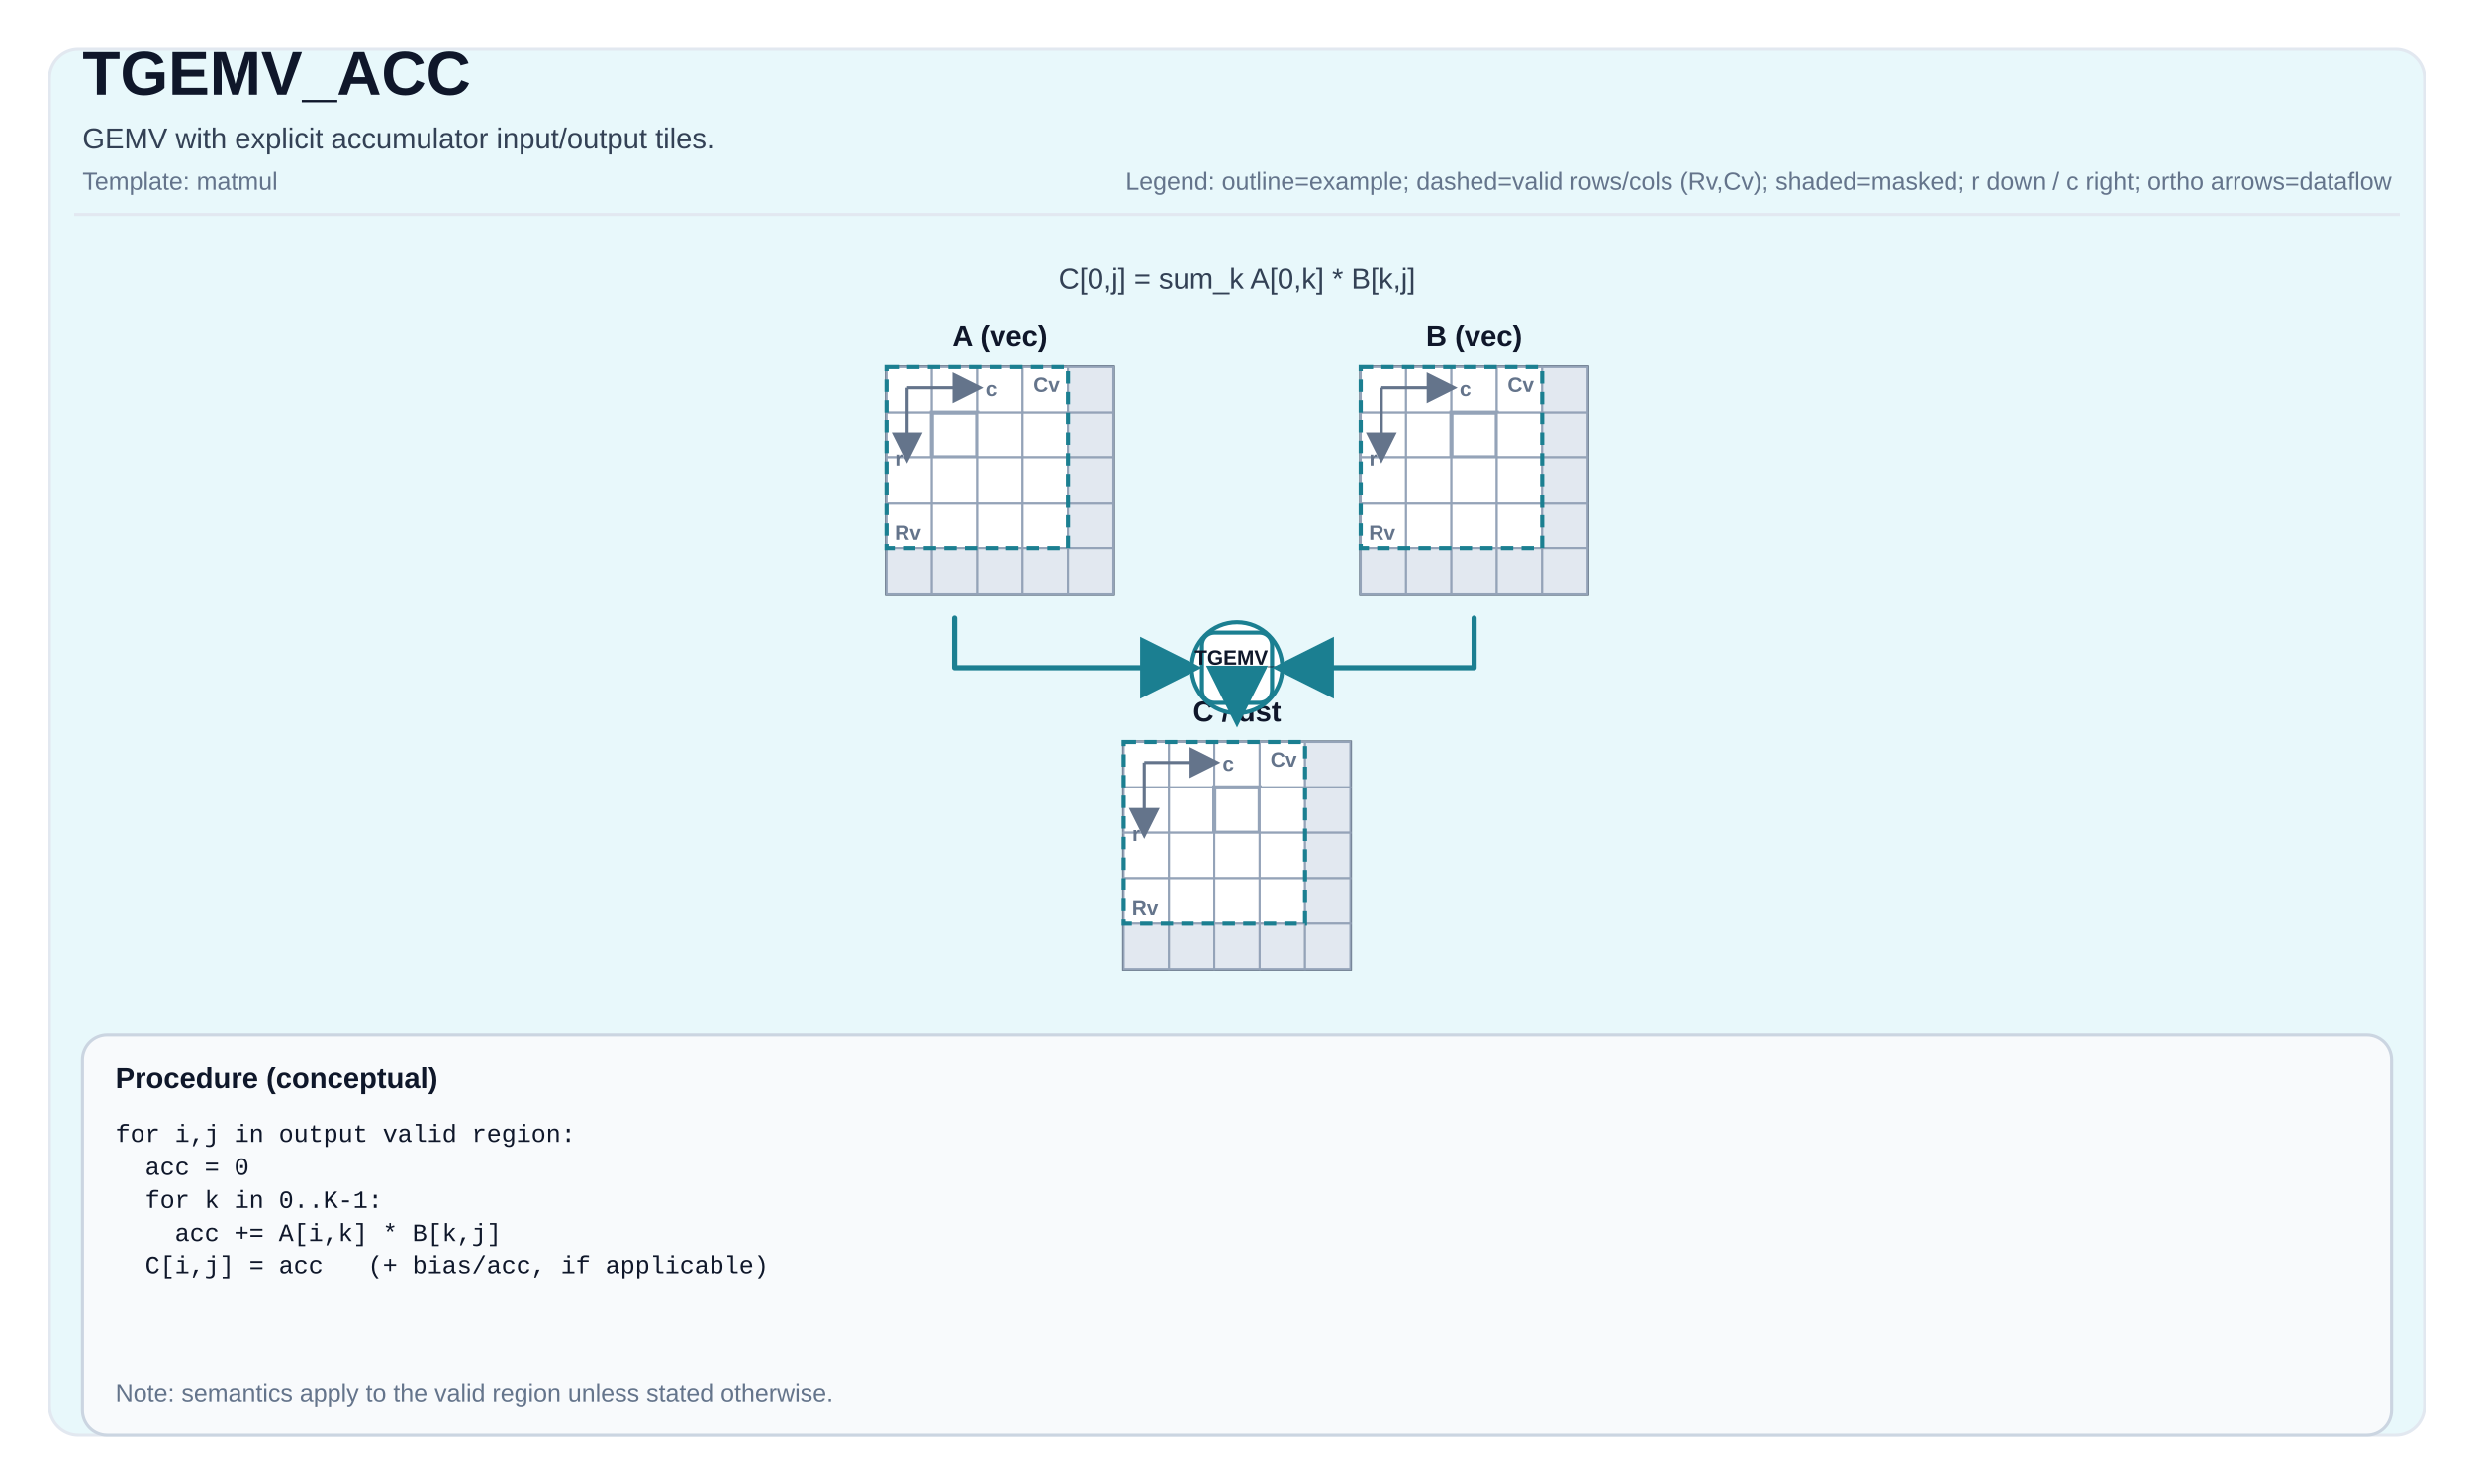
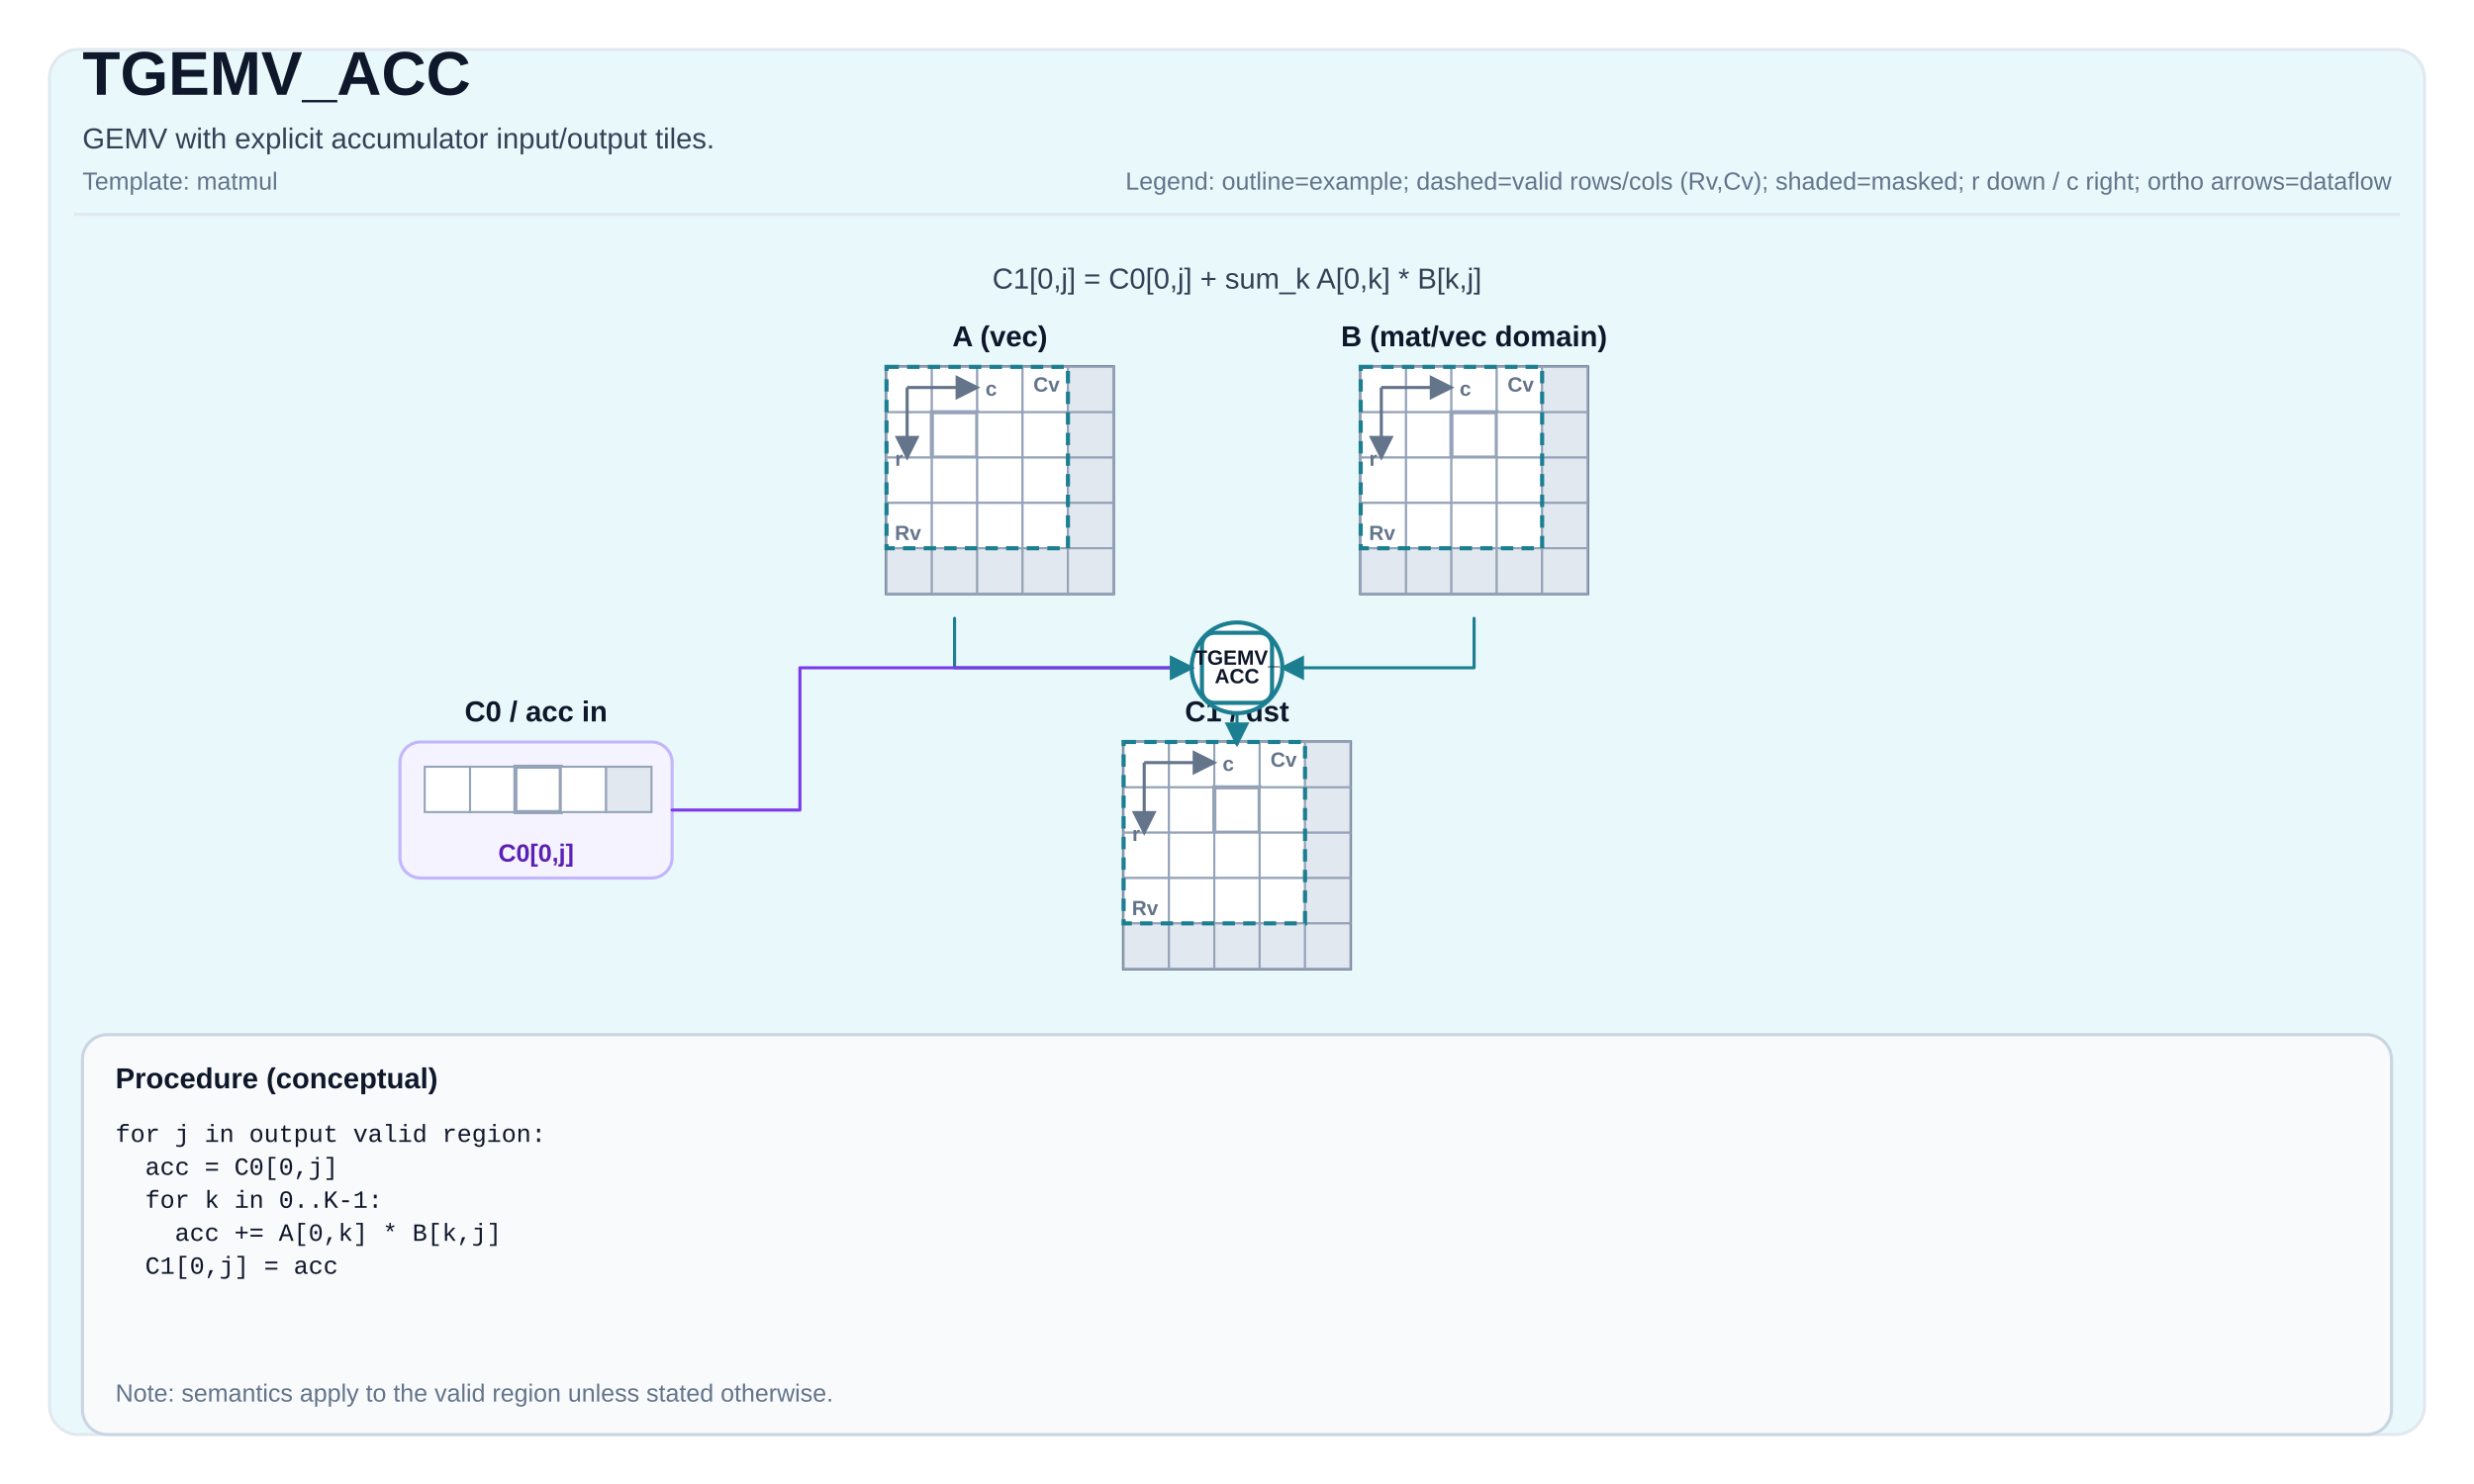
<svg xmlns="http://www.w3.org/2000/svg" width="1200" height="720" viewBox="0 0 1200 720" role="img" aria-label="TGEMV_ACC tile operation diagram">
  <defs>
-     <marker id="arrow" markerWidth="12" markerHeight="12" refX="10" refY="6" orient="auto">
-       <path d="M0,0 L0,12 L12,6 z" fill="#1B7F91" />
+     <marker id="arrow" markerWidth="8" markerHeight="8" refX="7" refY="4" orient="auto">
+       <path d="M0,0 L0,8 L8,4 z" fill="#1B7F91" />
    </marker>
-     <marker id="axisArrow" markerWidth="10" markerHeight="10" refX="8" refY="5" orient="auto">
-       <path d="M0,0 L0,10 L10,5 z" fill="#64748b" />
+     <marker id="axisArrow" markerWidth="8" markerHeight="8" refX="7" refY="4" orient="auto">
+       <path d="M0,0 L0,8 L8,4 z" fill="#64748b" />
    </marker>
  </defs>
  <style>
svg { font-family: Arial, Helvetica, sans-serif; }
.title { font-size: 30px; font-weight: 700; fill: #0f172a; }
.subtitle { font-size: 14px; fill: #334155; }
.meta { font-size: 12px; fill: #64748b; }
.frame { fill: white; }
.panel { fill: #E8F8FB; stroke: #e2e8f0; stroke-width: 1.5; rx: 14; }
.tileLabel { font-size: 14px; font-weight: 700; fill: #0f172a; }
.tileBorder { fill: none; stroke: #475569; stroke-width: 1.5; }
.cell { fill: #ffffff; stroke: #94a3b8; stroke-width: 1; }
.cellMasked { fill: #e2e8f0; }
.cellHL { stroke-width: 2; }
- .cellText { font-family: ui-monospace, SFMono-Regular, Menlo, Monaco, Consolas, 'Liberation Mono', 'Courier New', monospace; font-size: 10px; fill: #0f172a; }
- .arrow { stroke-width: 2.5; fill: none; stroke-linejoin: round; stroke-linecap: round; }
+ .arrow { stroke-width: 1.5; fill: none; stroke-linejoin: round; stroke-linecap: round; }
.axisLine { stroke: #64748b; stroke-width: 1.5; fill: none; }
.axisText { font-size: 10px; fill: #64748b; font-weight: 700; }
.opCircle { fill: #ffffff; stroke-width: 2; }
.opRect { fill: #ffffff; stroke-width: 2; }
.opText { font-size: 10px; font-weight: 800; fill: #0f172a; }
.procBox { fill: #f8fafc; stroke: #cbd5e1; stroke-width: 1.5; rx: 12; }
.procTitle { font-size: 14px; font-weight: 700; fill: #0f172a; }
.procText { font-family: ui-monospace, SFMono-Regular, Menlo, Monaco, Consolas, 'Liberation Mono', 'Courier New', monospace; font-size: 12px; fill: #0f172a; }
- .smallLabel { font-size: 12px; fill: #334155; }
- .scalarBox { fill: #ffffff; stroke: #cbd5e1; stroke-width: 1.5; }
- .scalarValue { font-size: 16px; font-weight: 700; }
.validBox { fill: none; stroke-width: 2; stroke-dasharray: 6 4; }
+ .accPanel { fill: #F5F3FF; stroke: #c4b5fd; stroke-width: 1.5; rx: 10; }
+ .accText { font-size: 12px; fill: #5b21b6; font-weight: 700; }
</style>
  <rect x="0" y="0" width="1200" height="720" class="frame" />
  <rect x="24" y="24" width="1152" height="672" class="panel" />
  <text x="40" y="46" class="title">TGEMV_ACC</text>
  <text x="40" y="72" class="subtitle">GEMV with explicit accumulator input/output tiles.</text>
  <text x="40" y="92" class="meta">Template: matmul</text>
  <text x="1160" y="92" class="meta" text-anchor="end">Legend: outline=example; dashed=valid rows/cols (Rv,Cv); shaded=masked; r down / c right; ortho arrows=dataflow</text>
  <line x1="36" y1="104" x2="1164" y2="104" stroke="#e2e8f0" stroke-width="1.5" />
  <text x="485" y="168" class="tileLabel" text-anchor="middle">A (vec)</text>
  <rect x="430" y="178" width="110" height="110" class="tileBorder" />
  <rect x="430" y="178" width="22" height="22" class="cell" />
  <rect x="452" y="178" width="22" height="22" class="cell" />
  <rect x="474" y="178" width="22" height="22" class="cell" />
  <rect x="496" y="178" width="22" height="22" class="cell" />
  <rect x="518" y="178" width="22" height="22" class="cell cellMasked" />
  <rect x="430" y="200" width="22" height="22" class="cell" />
  <rect x="452" y="200" width="22" height="22" class="cell cellHL" stroke="#1B7F91" />
  <rect x="474" y="200" width="22" height="22" class="cell" />
  <rect x="496" y="200" width="22" height="22" class="cell" />
  <rect x="518" y="200" width="22" height="22" class="cell cellMasked" />
  <rect x="430" y="222" width="22" height="22" class="cell" />
  <rect x="452" y="222" width="22" height="22" class="cell" />
  <rect x="474" y="222" width="22" height="22" class="cell" />
  <rect x="496" y="222" width="22" height="22" class="cell" />
  <rect x="518" y="222" width="22" height="22" class="cell cellMasked" />
  <rect x="430" y="244" width="22" height="22" class="cell" />
  <rect x="452" y="244" width="22" height="22" class="cell" />
  <rect x="474" y="244" width="22" height="22" class="cell" />
  <rect x="496" y="244" width="22" height="22" class="cell" />
  <rect x="518" y="244" width="22" height="22" class="cell cellMasked" />
  <rect x="430" y="266" width="22" height="22" class="cell cellMasked" />
  <rect x="452" y="266" width="22" height="22" class="cell cellMasked" />
  <rect x="474" y="266" width="22" height="22" class="cell cellMasked" />
  <rect x="496" y="266" width="22" height="22" class="cell cellMasked" />
  <rect x="518" y="266" width="22" height="22" class="cell cellMasked" />
  <rect x="430" y="178" width="88" height="88" class="validBox" stroke="#1B7F91" />
  <text x="434" y="262" class="axisText">Rv</text>
  <text x="514" y="190" class="axisText" text-anchor="end">Cv</text>
  <path d="M 440 188 L 474 188" class="axisLine" marker-end="url(#axisArrow)" />
  <path d="M 440 188 L 440 222" class="axisLine" marker-end="url(#axisArrow)" />
  <text x="478" y="192" class="axisText">c</text>
  <text x="438" y="226" class="axisText" text-anchor="end">r</text>
-   <text x="715" y="168" class="tileLabel" text-anchor="middle">B (vec)</text>
+   <text x="715" y="168" class="tileLabel" text-anchor="middle">B (mat/vec domain)</text>
  <rect x="660" y="178" width="110" height="110" class="tileBorder" />
  <rect x="660" y="178" width="22" height="22" class="cell" />
  <rect x="682" y="178" width="22" height="22" class="cell" />
  <rect x="704" y="178" width="22" height="22" class="cell" />
  <rect x="726" y="178" width="22" height="22" class="cell" />
  <rect x="748" y="178" width="22" height="22" class="cell cellMasked" />
  <rect x="660" y="200" width="22" height="22" class="cell" />
  <rect x="682" y="200" width="22" height="22" class="cell" />
  <rect x="704" y="200" width="22" height="22" class="cell cellHL" stroke="#1B7F91" />
  <rect x="726" y="200" width="22" height="22" class="cell" />
  <rect x="748" y="200" width="22" height="22" class="cell cellMasked" />
  <rect x="660" y="222" width="22" height="22" class="cell" />
  <rect x="682" y="222" width="22" height="22" class="cell" />
  <rect x="704" y="222" width="22" height="22" class="cell" />
  <rect x="726" y="222" width="22" height="22" class="cell" />
  <rect x="748" y="222" width="22" height="22" class="cell cellMasked" />
  <rect x="660" y="244" width="22" height="22" class="cell" />
  <rect x="682" y="244" width="22" height="22" class="cell" />
  <rect x="704" y="244" width="22" height="22" class="cell" />
  <rect x="726" y="244" width="22" height="22" class="cell" />
  <rect x="748" y="244" width="22" height="22" class="cell cellMasked" />
  <rect x="660" y="266" width="22" height="22" class="cell cellMasked" />
  <rect x="682" y="266" width="22" height="22" class="cell cellMasked" />
  <rect x="704" y="266" width="22" height="22" class="cell cellMasked" />
  <rect x="726" y="266" width="22" height="22" class="cell cellMasked" />
  <rect x="748" y="266" width="22" height="22" class="cell cellMasked" />
  <rect x="660" y="178" width="88" height="88" class="validBox" stroke="#1B7F91" />
  <text x="664" y="262" class="axisText">Rv</text>
  <text x="744" y="190" class="axisText" text-anchor="end">Cv</text>
  <path d="M 670 188 L 704 188" class="axisLine" marker-end="url(#axisArrow)" />
  <path d="M 670 188 L 670 222" class="axisLine" marker-end="url(#axisArrow)" />
  <text x="708" y="192" class="axisText">c</text>
  <text x="668" y="226" class="axisText" text-anchor="end">r</text>
-   <text x="600" y="350" class="tileLabel" text-anchor="middle">C / dst</text>
+   <text x="260" y="350" class="tileLabel" text-anchor="middle">C0 / acc in</text>
+   <rect x="194" y="360" width="132" height="66" class="accPanel" />
+   <rect x="206" y="372" width="22" height="22" class="cell" />
+   <rect x="228" y="372" width="22" height="22" class="cell" />
+   <rect x="250" y="372" width="22" height="22" class="cell cellHL" stroke="#7c3aed" />
+   <rect x="272" y="372" width="22" height="22" class="cell" />
+   <rect x="294" y="372" width="22" height="22" class="cell cellMasked" />
+   <text x="260" y="418" class="accText" text-anchor="middle">C0[0,j]</text>
+   <text x="600" y="350" class="tileLabel" text-anchor="middle">C1 / dst</text>
  <rect x="545" y="360" width="110" height="110" class="tileBorder" />
  <rect x="545" y="360" width="22" height="22" class="cell" />
  <rect x="567" y="360" width="22" height="22" class="cell" />
  <rect x="589" y="360" width="22" height="22" class="cell" />
  <rect x="611" y="360" width="22" height="22" class="cell" />
  <rect x="633" y="360" width="22" height="22" class="cell cellMasked" />
  <rect x="545" y="382" width="22" height="22" class="cell" />
  <rect x="567" y="382" width="22" height="22" class="cell" />
  <rect x="589" y="382" width="22" height="22" class="cell cellHL" stroke="#1B7F91" />
  <rect x="611" y="382" width="22" height="22" class="cell" />
  <rect x="633" y="382" width="22" height="22" class="cell cellMasked" />
  <rect x="545" y="404" width="22" height="22" class="cell" />
  <rect x="567" y="404" width="22" height="22" class="cell" />
  <rect x="589" y="404" width="22" height="22" class="cell" />
  <rect x="611" y="404" width="22" height="22" class="cell" />
  <rect x="633" y="404" width="22" height="22" class="cell cellMasked" />
  <rect x="545" y="426" width="22" height="22" class="cell" />
  <rect x="567" y="426" width="22" height="22" class="cell" />
  <rect x="589" y="426" width="22" height="22" class="cell" />
  <rect x="611" y="426" width="22" height="22" class="cell" />
  <rect x="633" y="426" width="22" height="22" class="cell cellMasked" />
  <rect x="545" y="448" width="22" height="22" class="cell cellMasked" />
  <rect x="567" y="448" width="22" height="22" class="cell cellMasked" />
  <rect x="589" y="448" width="22" height="22" class="cell cellMasked" />
  <rect x="611" y="448" width="22" height="22" class="cell cellMasked" />
  <rect x="633" y="448" width="22" height="22" class="cell cellMasked" />
  <rect x="545" y="360" width="88" height="88" class="validBox" stroke="#1B7F91" />
  <text x="549" y="444" class="axisText">Rv</text>
  <text x="629" y="372" class="axisText" text-anchor="end">Cv</text>
  <path d="M 555 370 L 589 370" class="axisLine" marker-end="url(#axisArrow)" />
  <path d="M 555 370 L 555 404" class="axisLine" marker-end="url(#axisArrow)" />
  <text x="593" y="374" class="axisText">c</text>
  <text x="553" y="408" class="axisText" text-anchor="end">r</text>
-   <text x="600" y="140" class="subtitle" text-anchor="middle" fill="#1B7F91">C[0,j] = sum_k A[0,k] * B[k,j]</text>
+   <text x="600" y="140" class="subtitle" text-anchor="middle" fill="#1B7F91">C1[0,j] = C0[0,j] + sum_k A[0,k] * B[k,j]</text>
  <circle cx="600" cy="324" r="22" class="opCircle" stroke="#1B7F91" />
  <rect x="583" y="307" width="34" height="34" rx="6" class="opRect" stroke="#1B7F91" />
  <text x="600" y="322.5" class="opText" font-size="8px" text-anchor="middle">TGEMV_</text>
  <text x="600" y="331.5" class="opText" font-size="8px" text-anchor="middle">ACC</text>
-   <path d="M 463 300 L 463 324 L 578 324 L 578 324" class="arrow" stroke="#1B7F91" marker-end="url(#arrow)" />
-   <path d="M 715 300 L 715 324 L 622 324 L 622 324" class="arrow" stroke="#1B7F91" marker-end="url(#arrow)" />
-   <path d="M 600 346 L 600 347 L 600 347 L 600 348" class="arrow" stroke="#1B7F91" marker-end="url(#arrow)" />
+   <path d="M 463 300 L 463 324 L 578 324" class="arrow" stroke="#1B7F91" marker-end="url(#arrow)" />
+   <path d="M 715 300 L 715 324 L 622 324" class="arrow" stroke="#1B7F91" marker-end="url(#arrow)" />
+   <path d="M 326 393 L 388 393 L 388 324 L 578 324" class="arrow" stroke="#7c3aed" marker-end="url(#arrow)" />
+   <path d="M 600 346 L 600 361" class="arrow" stroke="#1B7F91" marker-end="url(#arrow)" />
  <rect x="40" y="502" width="1120" height="194" class="procBox" />
  <text x="56" y="528" class="procTitle">Procedure (conceptual)</text>
  <text x="56" y="554" class="procText" xml:space="preserve">
-     <tspan x="56" dy="0">for i,j in output valid region:</tspan>
-     <tspan x="56" dy="16">  acc = 0</tspan>
+     <tspan x="56" dy="0">for j in output valid region:</tspan>
+     <tspan x="56" dy="16">  acc = C0[0,j]</tspan>
    <tspan x="56" dy="16">  for k in 0..K-1:</tspan>
-     <tspan x="56" dy="16">    acc += A[i,k] * B[k,j]</tspan>
-     <tspan x="56" dy="16">  C[i,j] = acc   (+ bias/acc, if applicable)</tspan>
+     <tspan x="56" dy="16">    acc += A[0,k] * B[k,j]</tspan>
+     <tspan x="56" dy="16">  C1[0,j] = acc</tspan>
  </text>
  <text x="56" y="680" class="meta">Note: semantics apply to the valid region unless stated otherwise.</text>
</svg>
